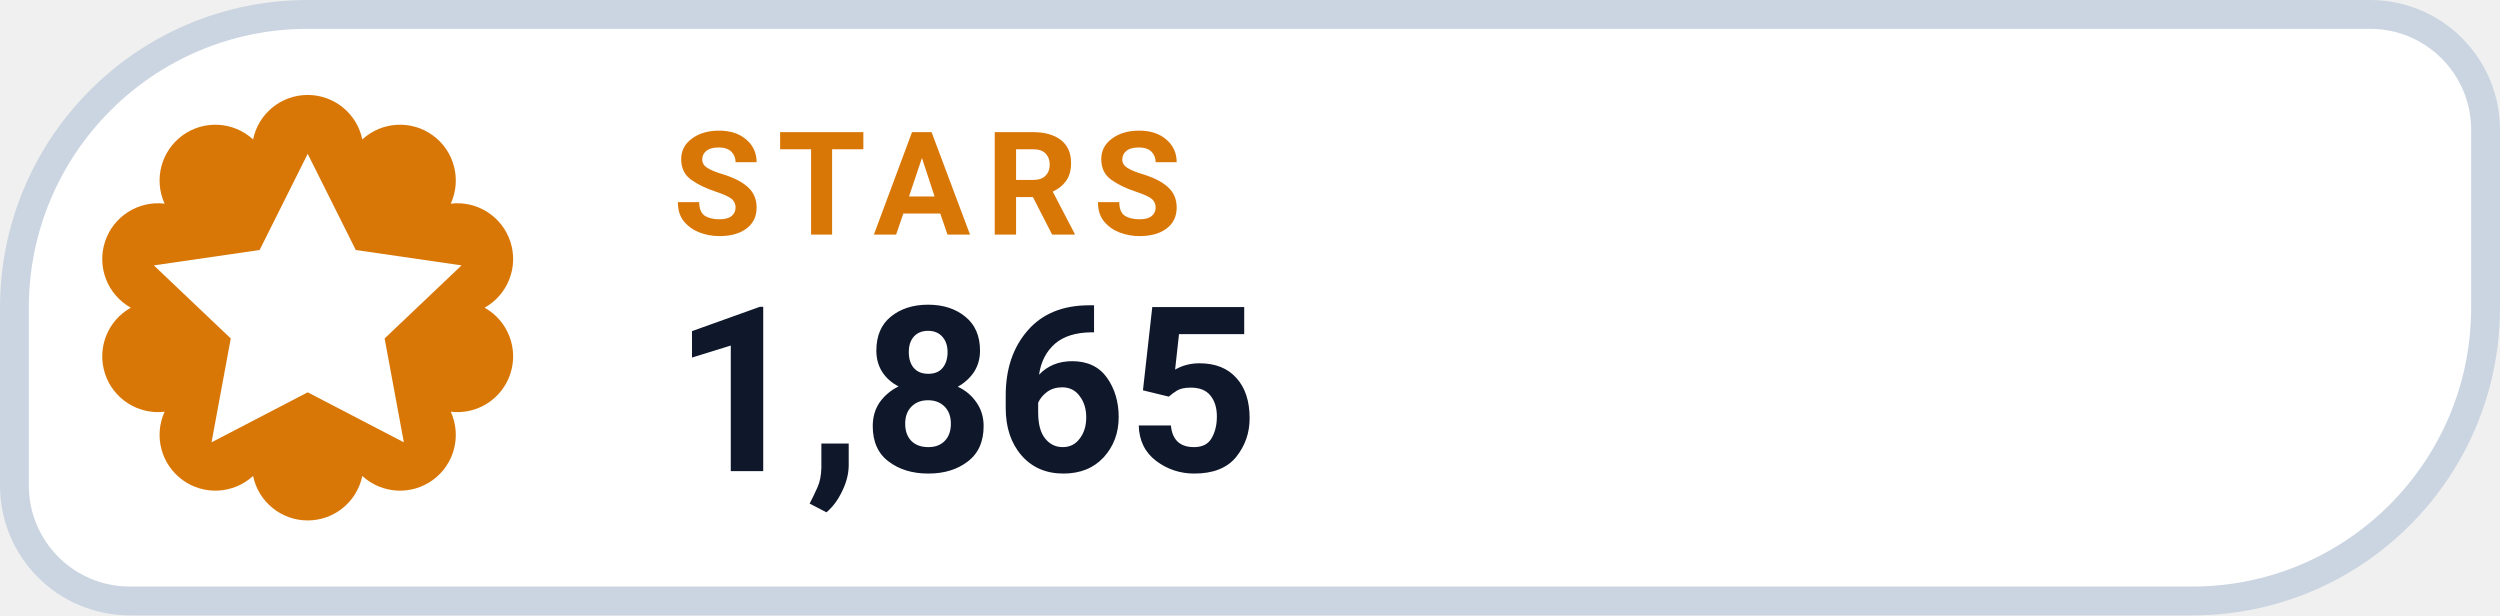
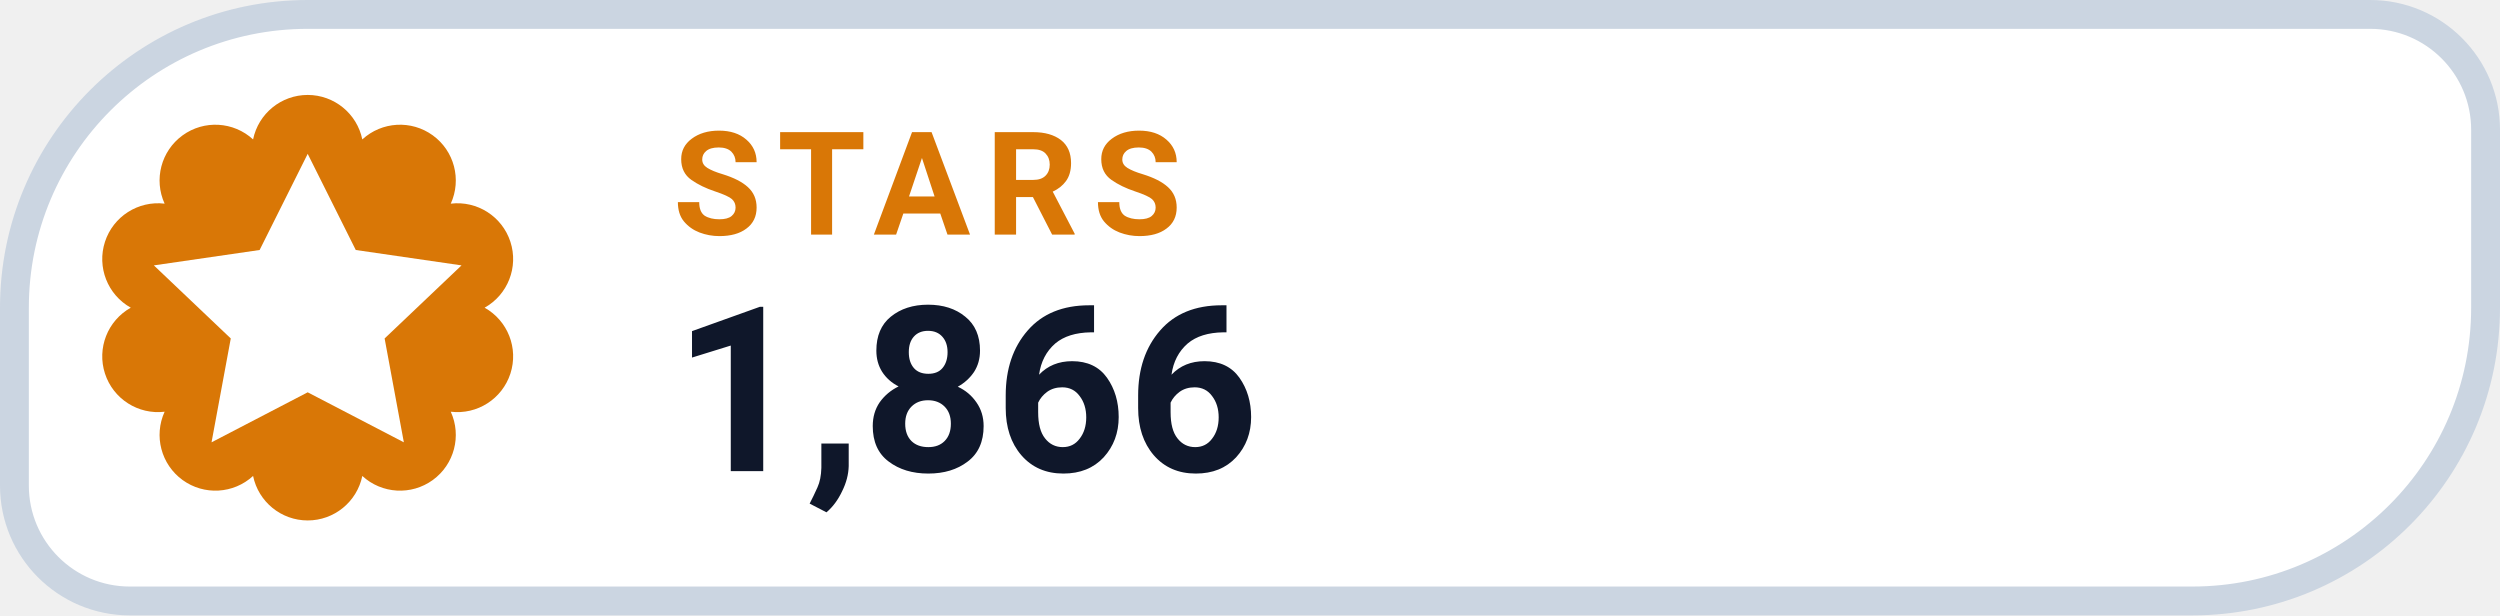
- <svg xmlns="http://www.w3.org/2000/svg" width="130" height="32" viewBox="0 0 130 32" role="img" aria-label="STARS 1,865">
+ <svg xmlns="http://www.w3.org/2000/svg" width="130" height="32" viewBox="0 0 130 32" role="img" aria-label="STARS 1,866">
  <path d="M 16.00 0.75 H 123.25 A 6.00 6.00 0 0 1 129.25 6.75 V 16.00 A 15.25 15.25 0 0 1 114.00 31.25 H 6.75 A 6.00 6.00 0 0 1 0.75 25.25 V 16.00 A 15.25 15.25 0 0 1 16.00 0.75 Z" fill="#FFFFFF" stroke="#CBD5E1" stroke-width="1.5" />
  <path d="M 13.16 7.25 A 2.90 2.90 0 0 1 18.84 7.25 A 2.90 2.90 0 0 1 23.44 10.59 A 2.90 2.90 0 0 1 25.20 16.00 A 2.90 2.90 0 0 1 23.44 21.41 A 2.90 2.90 0 0 1 18.84 24.75 A 2.90 2.90 0 0 1 13.16 24.75 A 2.90 2.90 0 0 1 8.56 21.41 A 2.90 2.90 0 0 1 6.80 16.00 A 2.90 2.90 0 0 1 8.56 10.59 A 2.90 2.90 0 0 1 13.16 7.25 Z" fill="#D97706" />
  <g transform="translate(16 16)" style="color:#FFFFFF;">
    <path d="M0 -8 l2.5 5 5.5 .8 -4 3.8 1 5.4 -5 -2.6 -5 2.6 1 -5.4 -4 -3.8 5.5 -.8 Z" fill="currentColor" />
  </g>
  <text x="35" y="12.2" fill="#D97706" font-family="-apple-system,BlinkMacSystemFont,'Segoe UI',Roboto,Helvetica,Arial,sans-serif" font-size="7.5" font-weight="700" letter-spacing=".8">STARS</text>
-   <text x="35" y="24.5" fill="#0F172A" font-family="-apple-system,BlinkMacSystemFont,'Segoe UI',Roboto,Helvetica,Arial,sans-serif" font-size="12" font-weight="750">1,865</text>
+   <text x="35" y="24.5" fill="#0F172A" font-family="-apple-system,BlinkMacSystemFont,'Segoe UI',Roboto,Helvetica,Arial,sans-serif" font-size="12" font-weight="750">1,866</text>
</svg>
